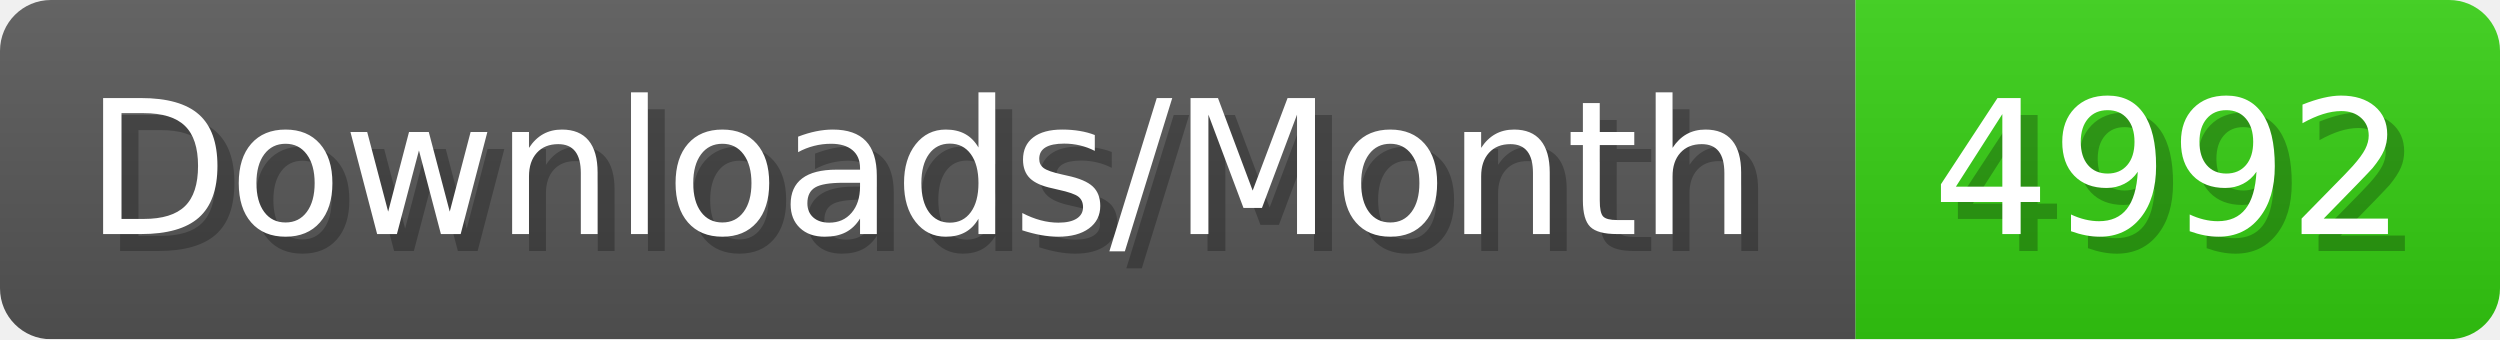
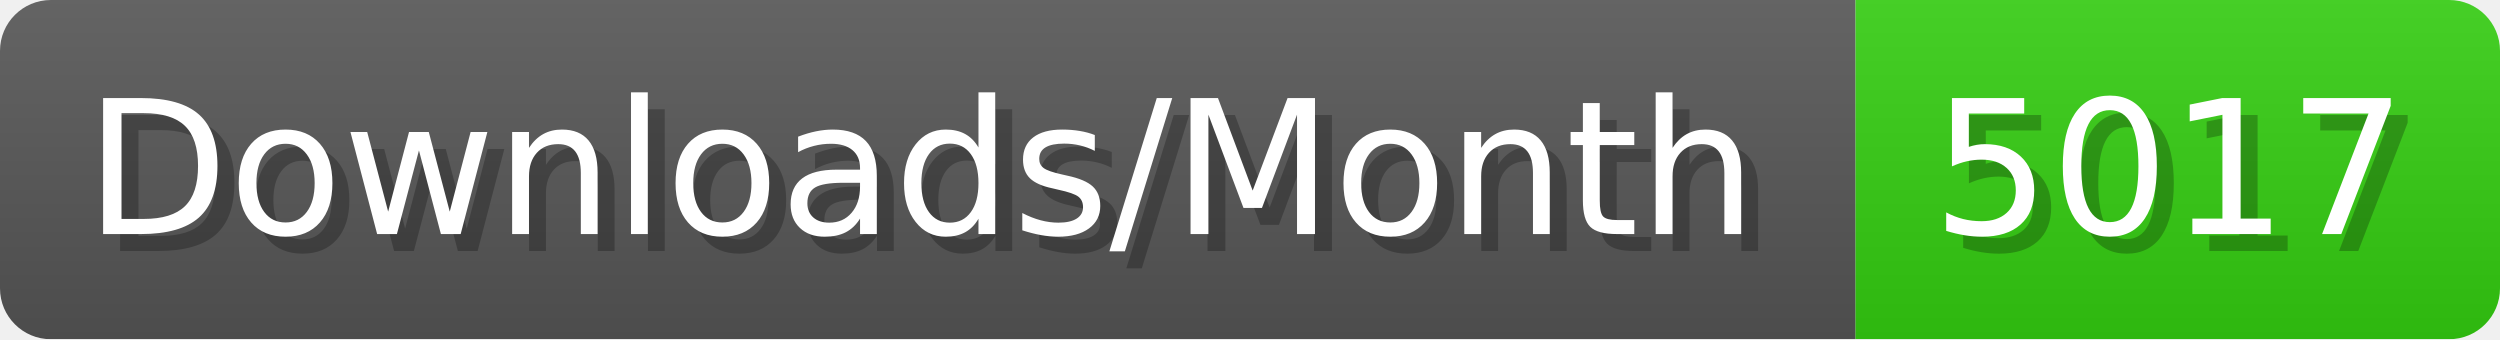
- <svg xmlns="http://www.w3.org/2000/svg" width="147.4" height="20" viewBox="0 0 1474 200" role="img" aria-label="Downloads/Month: 4992">
+ <svg xmlns="http://www.w3.org/2000/svg" width="147.4" height="20" viewBox="0 0 1474 200" role="img" aria-label="Downloads/Month: 5017">
  <linearGradient id="YlXUI" x2="0" y2="100%">
    <stop offset="0" stop-opacity=".1" stop-color="#EEE" />
    <stop offset="1" stop-opacity=".1" />
  </linearGradient>
  <mask id="JHhop">
    <rect width="1474" height="200" rx="30" fill="#FFF" />
  </mask>
  <g mask="url(#JHhop)">
    <rect width="1094" height="200" fill="#555" />
    <rect width="380" height="200" fill="#3C1" x="1094" />
    <rect width="1474" height="200" fill="url(#YlXUI)" />
  </g>
  <g aria-hidden="true" fill="#fff" text-anchor="start" font-family="Verdana,DejaVu Sans,sans-serif" font-size="110">
    <text x="60" y="148" textLength="994" fill="#000" opacity="0.25">Downloads/Month</text>
    <text x="50" y="138" textLength="994">Downloads/Month</text>
-     <text x="1149" y="148" textLength="280" fill="#000" opacity="0.25">4992</text>
-     <text x="1139" y="138" textLength="280">4992</text>
+     <text x="1149" y="148" textLength="280" fill="#000" opacity="0.25">5017</text>
+     <text x="1139" y="138" textLength="280">5017</text>
  </g>
</svg>
